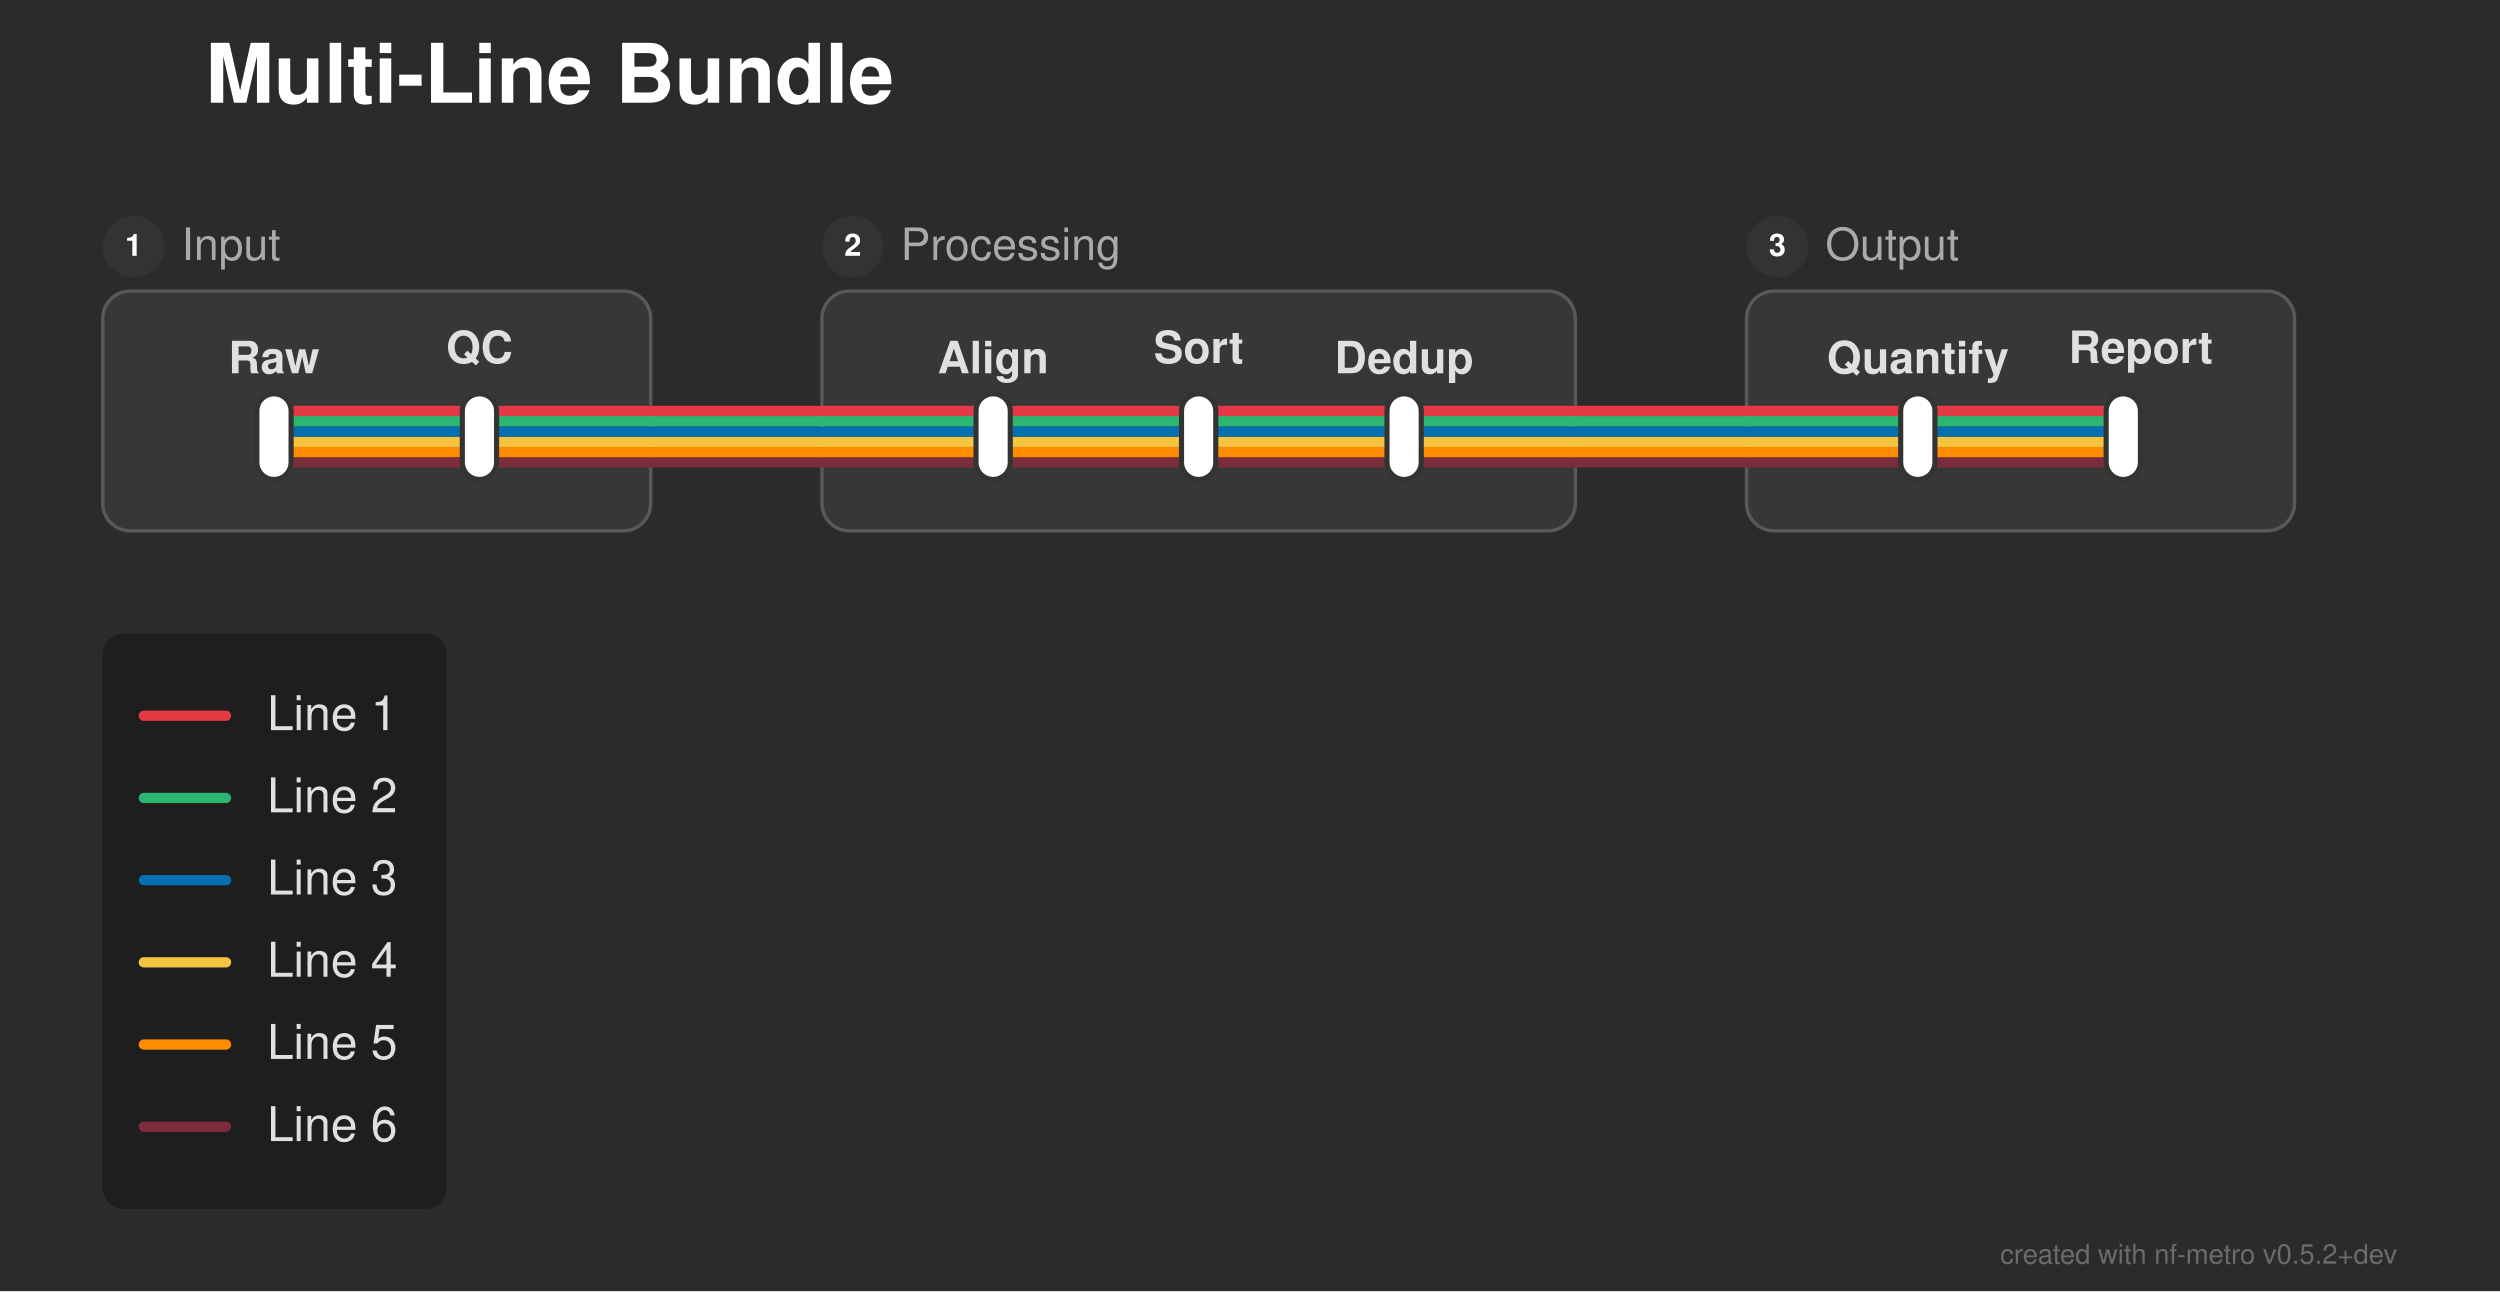
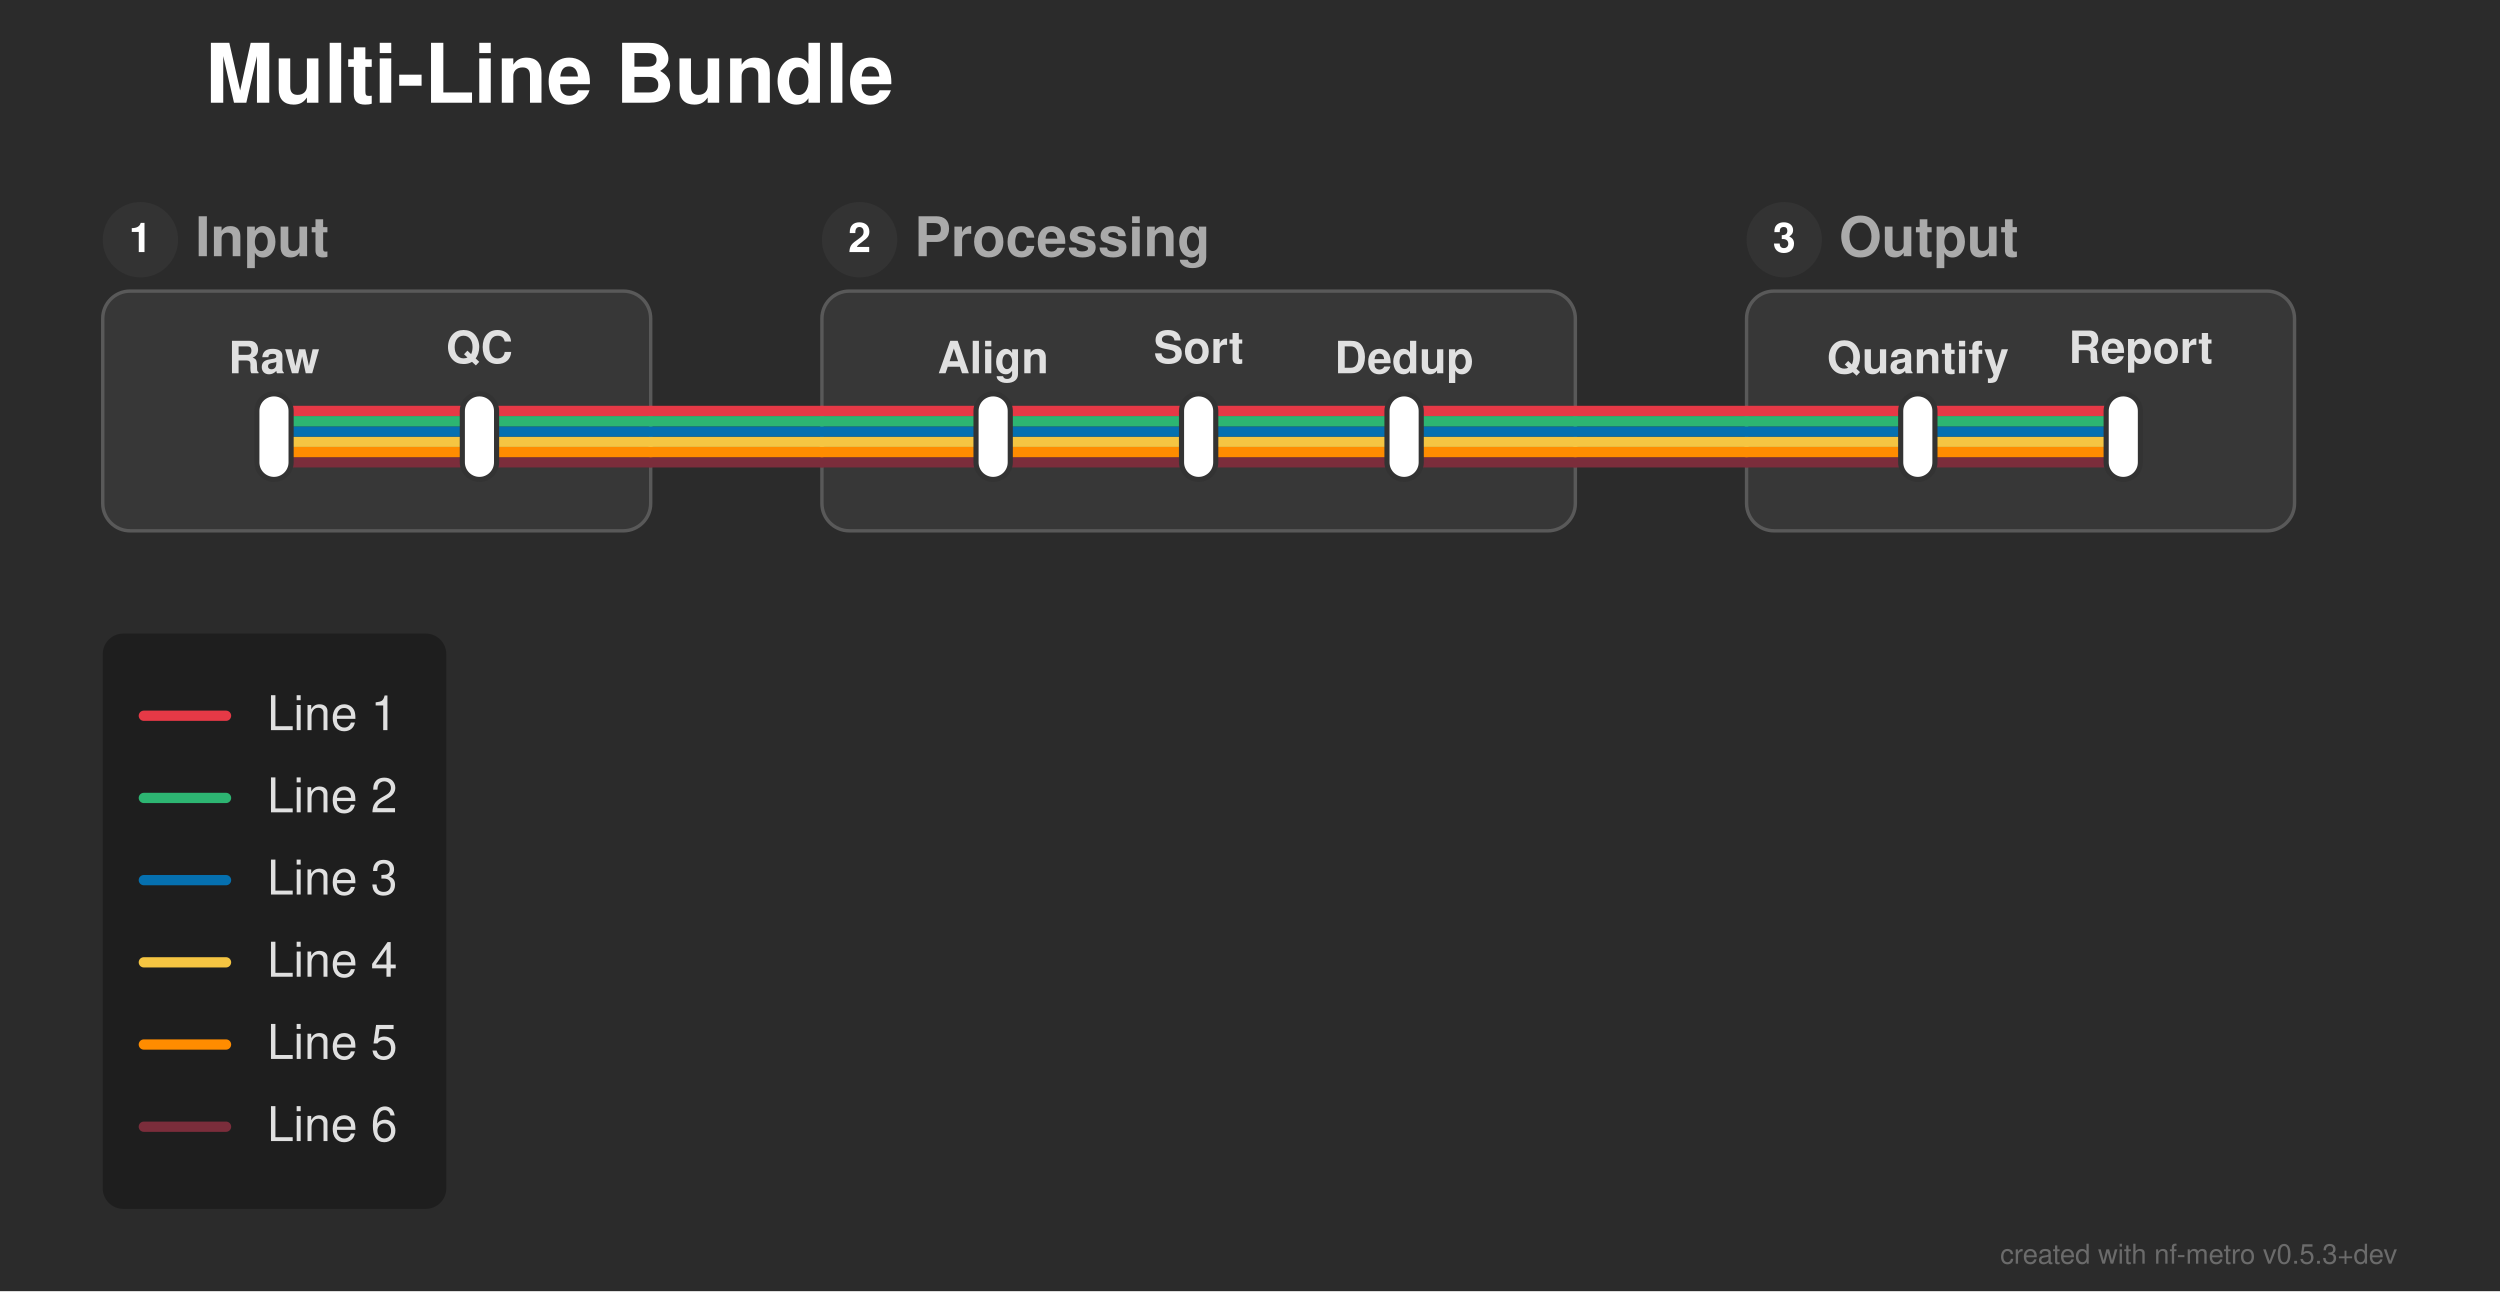
<svg xmlns="http://www.w3.org/2000/svg" width="730" height="377" viewBox="0 0 730 377">
  <defs>
</defs>
  <rect x="0" y="0" width="730" height="377" fill="#2b2b2b" />
  <text x="60.0" y="30.0" font-size="24.0" fill="#ffffff" font-family="'Helvetica Neue', Helvetica, Arial, sans-serif" font-weight="bold" class="nf-metro-title">Multi-Line Bundle</text>
  <rect x="30.0" y="85.0" width="160.0" height="70.0" rx="8" ry="8" fill="#373737" stroke="#595959" stroke-width="1.0" />
-   <circle cx="39.0" cy="72.0" r="9" fill="#333333" class="nf-metro-section-num-circle" />
-   <text x="39.0" y="72.0" font-size="9" fill="#ffffff" font-family="'Helvetica Neue', Helvetica, Arial, sans-serif" font-weight="bold" text-anchor="middle" dy="0.3em">1</text>
-   <text x="53.0" y="72.0" font-size="13.0" fill="#aaaaaa" font-family="'Helvetica Neue', Helvetica, Arial, sans-serif" dy="0.3em" class="nf-metro-section-label">Input</text>
+   <circle cx="41.0" cy="70.0" r="11" fill="#333333" class="nf-metro-section-num-circle" />
+   <text x="41.0" y="70.0" font-size="12" fill="#ffffff" font-family="'Helvetica Neue', Helvetica, Arial, sans-serif" font-weight="bold" text-anchor="middle" dy="0.3em">1</text>
+   <text x="57.0" y="70.0" font-size="16.0" fill="#aaaaaa" font-family="'Helvetica Neue', Helvetica, Arial, sans-serif" font-weight="bold" dy="0.3em" class="nf-metro-section-label">Input</text>
  <rect x="240.0" y="85.0" width="220.0" height="70.0" rx="8" ry="8" fill="#373737" stroke="#595959" stroke-width="1.0" />
-   <circle cx="249.0" cy="72.0" r="9" fill="#333333" class="nf-metro-section-num-circle" />
-   <text x="249.0" y="72.0" font-size="9" fill="#ffffff" font-family="'Helvetica Neue', Helvetica, Arial, sans-serif" font-weight="bold" text-anchor="middle" dy="0.3em">2</text>
-   <text x="263.0" y="72.0" font-size="13.0" fill="#aaaaaa" font-family="'Helvetica Neue', Helvetica, Arial, sans-serif" dy="0.3em" class="nf-metro-section-label">Processing</text>
+   <circle cx="251.0" cy="70.0" r="11" fill="#333333" class="nf-metro-section-num-circle" />
+   <text x="251.0" y="70.0" font-size="12" fill="#ffffff" font-family="'Helvetica Neue', Helvetica, Arial, sans-serif" font-weight="bold" text-anchor="middle" dy="0.3em">2</text>
+   <text x="267.0" y="70.0" font-size="16.0" fill="#aaaaaa" font-family="'Helvetica Neue', Helvetica, Arial, sans-serif" font-weight="bold" dy="0.3em" class="nf-metro-section-label">Processing</text>
  <rect x="510.0" y="85.0" width="160.0" height="70.0" rx="8" ry="8" fill="#373737" stroke="#595959" stroke-width="1.0" />
-   <circle cx="519.0" cy="72.0" r="9" fill="#333333" class="nf-metro-section-num-circle" />
-   <text x="519.0" y="72.0" font-size="9" fill="#ffffff" font-family="'Helvetica Neue', Helvetica, Arial, sans-serif" font-weight="bold" text-anchor="middle" dy="0.3em">3</text>
-   <text x="533.0" y="72.0" font-size="13.0" fill="#aaaaaa" font-family="'Helvetica Neue', Helvetica, Arial, sans-serif" dy="0.3em" class="nf-metro-section-label">Output</text>
+   <circle cx="521.0" cy="70.0" r="11" fill="#333333" class="nf-metro-section-num-circle" />
+   <text x="521.0" y="70.0" font-size="12" fill="#ffffff" font-family="'Helvetica Neue', Helvetica, Arial, sans-serif" font-weight="bold" text-anchor="middle" dy="0.3em">3</text>
+   <text x="537.0" y="70.0" font-size="16.0" fill="#aaaaaa" font-family="'Helvetica Neue', Helvetica, Arial, sans-serif" font-weight="bold" dy="0.3em" class="nf-metro-section-label">Output</text>
  <path d="M80.0,135.0 L140.0,135.0" stroke="#7b2d3b" stroke-width="3.0" stroke-linecap="round" />
  <path d="M290.0,135.0 L350.0,135.0" stroke="#7b2d3b" stroke-width="3.0" stroke-linecap="round" />
  <path d="M350.0,135.0 L410.0,135.0" stroke="#7b2d3b" stroke-width="3.0" stroke-linecap="round" />
  <path d="M560.0,135.0 L620.0,135.0" stroke="#7b2d3b" stroke-width="3.0" stroke-linecap="round" />
  <path d="M140.0,135.0 L190.0,135.0" stroke="#7b2d3b" stroke-width="3.0" stroke-linecap="round" />
  <path d="M240.0,135.0 L290.0,135.0" stroke="#7b2d3b" stroke-width="3.0" stroke-linecap="round" />
  <path d="M410.0,135.0 L460.0,135.0" stroke="#7b2d3b" stroke-width="3.0" stroke-linecap="round" />
  <path d="M510.0,135.0 L560.0,135.0" stroke="#7b2d3b" stroke-width="3.0" stroke-linecap="round" />
  <path d="M190.0,135.0 L240.0,135.0" stroke="#7b2d3b" stroke-width="3.0" stroke-linecap="round" />
  <path d="M460.0,135.0 L510.0,135.0" stroke="#7b2d3b" stroke-width="3.0" stroke-linecap="round" />
  <path d="M80.0,132.0 L140.0,132.0" stroke="#ff8c00" stroke-width="3.0" stroke-linecap="round" />
  <path d="M290.0,132.0 L350.0,132.0" stroke="#ff8c00" stroke-width="3.0" stroke-linecap="round" />
  <path d="M350.0,132.0 L410.0,132.0" stroke="#ff8c00" stroke-width="3.0" stroke-linecap="round" />
  <path d="M560.0,132.0 L620.0,132.0" stroke="#ff8c00" stroke-width="3.0" stroke-linecap="round" />
  <path d="M140.0,132.0 L190.0,132.0" stroke="#ff8c00" stroke-width="3.0" stroke-linecap="round" />
  <path d="M240.0,132.0 L290.0,132.0" stroke="#ff8c00" stroke-width="3.0" stroke-linecap="round" />
  <path d="M410.0,132.0 L460.0,132.0" stroke="#ff8c00" stroke-width="3.0" stroke-linecap="round" />
  <path d="M510.0,132.0 L560.0,132.0" stroke="#ff8c00" stroke-width="3.0" stroke-linecap="round" />
  <path d="M190.0,132.0 L240.0,132.0" stroke="#ff8c00" stroke-width="3.0" stroke-linecap="round" />
  <path d="M460.0,132.0 L510.0,132.0" stroke="#ff8c00" stroke-width="3.0" stroke-linecap="round" />
  <path d="M80.0,129.0 L140.0,129.0" stroke="#f5c542" stroke-width="3.0" stroke-linecap="round" />
  <path d="M290.0,129.0 L350.0,129.0" stroke="#f5c542" stroke-width="3.0" stroke-linecap="round" />
  <path d="M350.0,129.0 L410.0,129.0" stroke="#f5c542" stroke-width="3.0" stroke-linecap="round" />
  <path d="M560.0,129.0 L620.0,129.0" stroke="#f5c542" stroke-width="3.0" stroke-linecap="round" />
  <path d="M140.0,129.0 L190.0,129.0" stroke="#f5c542" stroke-width="3.0" stroke-linecap="round" />
  <path d="M240.0,129.0 L290.0,129.0" stroke="#f5c542" stroke-width="3.0" stroke-linecap="round" />
  <path d="M410.0,129.0 L460.0,129.0" stroke="#f5c542" stroke-width="3.0" stroke-linecap="round" />
  <path d="M510.0,129.0 L560.0,129.0" stroke="#f5c542" stroke-width="3.0" stroke-linecap="round" />
  <path d="M190.0,129.0 L240.0,129.0" stroke="#f5c542" stroke-width="3.0" stroke-linecap="round" />
  <path d="M460.0,129.0 L510.0,129.0" stroke="#f5c542" stroke-width="3.0" stroke-linecap="round" />
  <path d="M80.0,126.0 L140.0,126.0" stroke="#0570b0" stroke-width="3.0" stroke-linecap="round" />
  <path d="M290.0,126.0 L350.0,126.0" stroke="#0570b0" stroke-width="3.0" stroke-linecap="round" />
  <path d="M350.0,126.0 L410.0,126.0" stroke="#0570b0" stroke-width="3.0" stroke-linecap="round" />
  <path d="M560.0,126.0 L620.0,126.0" stroke="#0570b0" stroke-width="3.0" stroke-linecap="round" />
  <path d="M140.0,126.0 L190.0,126.0" stroke="#0570b0" stroke-width="3.0" stroke-linecap="round" />
  <path d="M240.0,126.0 L290.0,126.0" stroke="#0570b0" stroke-width="3.0" stroke-linecap="round" />
  <path d="M410.0,126.0 L460.0,126.0" stroke="#0570b0" stroke-width="3.0" stroke-linecap="round" />
  <path d="M510.0,126.0 L560.0,126.0" stroke="#0570b0" stroke-width="3.0" stroke-linecap="round" />
  <path d="M190.0,126.0 L240.0,126.0" stroke="#0570b0" stroke-width="3.0" stroke-linecap="round" />
  <path d="M460.0,126.0 L510.0,126.0" stroke="#0570b0" stroke-width="3.0" stroke-linecap="round" />
  <path d="M80.0,123.0 L140.0,123.0" stroke="#2db572" stroke-width="3.0" stroke-linecap="round" />
  <path d="M290.0,123.0 L350.0,123.0" stroke="#2db572" stroke-width="3.0" stroke-linecap="round" />
  <path d="M350.0,123.0 L410.0,123.0" stroke="#2db572" stroke-width="3.0" stroke-linecap="round" />
  <path d="M560.0,123.0 L620.0,123.0" stroke="#2db572" stroke-width="3.0" stroke-linecap="round" />
  <path d="M140.0,123.0 L190.0,123.0" stroke="#2db572" stroke-width="3.0" stroke-linecap="round" />
  <path d="M240.0,123.0 L290.0,123.0" stroke="#2db572" stroke-width="3.0" stroke-linecap="round" />
  <path d="M410.0,123.0 L460.0,123.0" stroke="#2db572" stroke-width="3.0" stroke-linecap="round" />
  <path d="M510.0,123.0 L560.0,123.0" stroke="#2db572" stroke-width="3.0" stroke-linecap="round" />
  <path d="M190.0,123.0 L240.0,123.0" stroke="#2db572" stroke-width="3.0" stroke-linecap="round" />
  <path d="M460.0,123.0 L510.0,123.0" stroke="#2db572" stroke-width="3.0" stroke-linecap="round" />
  <path d="M80.0,120.0 L140.0,120.0" stroke="#e63946" stroke-width="3.0" stroke-linecap="round" />
  <path d="M290.0,120.0 L350.0,120.0" stroke="#e63946" stroke-width="3.0" stroke-linecap="round" />
  <path d="M350.0,120.0 L410.0,120.0" stroke="#e63946" stroke-width="3.0" stroke-linecap="round" />
  <path d="M560.0,120.0 L620.0,120.0" stroke="#e63946" stroke-width="3.0" stroke-linecap="round" />
  <path d="M140.0,120.0 L190.0,120.0" stroke="#e63946" stroke-width="3.0" stroke-linecap="round" />
  <path d="M240.0,120.0 L290.0,120.0" stroke="#e63946" stroke-width="3.0" stroke-linecap="round" />
  <path d="M410.0,120.0 L460.0,120.0" stroke="#e63946" stroke-width="3.0" stroke-linecap="round" />
  <path d="M510.0,120.0 L560.0,120.0" stroke="#e63946" stroke-width="3.0" stroke-linecap="round" />
  <path d="M190.0,120.0 L240.0,120.0" stroke="#e63946" stroke-width="3.0" stroke-linecap="round" />
  <path d="M460.0,120.0 L510.0,120.0" stroke="#e63946" stroke-width="3.0" stroke-linecap="round" />
  <rect x="75.0" y="115.0" width="10.0" height="25.0" rx="5.0" ry="5.0" fill="#ffffff" stroke="#333333" stroke-width="1.5" />
  <rect x="135.0" y="115.0" width="10.0" height="25.0" rx="5.0" ry="5.0" fill="#ffffff" stroke="#333333" stroke-width="1.5" />
  <rect x="285.0" y="115.0" width="10.0" height="25.0" rx="5.0" ry="5.0" fill="#ffffff" stroke="#333333" stroke-width="1.5" />
  <rect x="345.0" y="115.0" width="10.0" height="25.0" rx="5.0" ry="5.0" fill="#ffffff" stroke="#333333" stroke-width="1.5" />
  <rect x="405.0" y="115.0" width="10.0" height="25.0" rx="5.0" ry="5.0" fill="#ffffff" stroke="#333333" stroke-width="1.5" />
  <rect x="555.0" y="115.0" width="10.0" height="25.0" rx="5.0" ry="5.0" fill="#ffffff" stroke="#333333" stroke-width="1.5" />
  <rect x="615.0" y="115.0" width="10.0" height="25.0" rx="5.0" ry="5.0" fill="#ffffff" stroke="#333333" stroke-width="1.5" />
  <text x="80.0" y="109.0" font-size="13.0" fill="#e0e0e0" font-family="'Helvetica Neue', Helvetica, Arial, sans-serif" font-weight="bold" text-anchor="middle" dominant-baseline="auto">Raw</text>
  <text x="290.0" y="109.0" font-size="13.0" fill="#e0e0e0" font-family="'Helvetica Neue', Helvetica, Arial, sans-serif" font-weight="bold" text-anchor="middle" dominant-baseline="auto">Align</text>
  <text x="560.0" y="109.0" font-size="13.0" fill="#e0e0e0" font-family="'Helvetica Neue', Helvetica, Arial, sans-serif" font-weight="bold" text-anchor="middle" dominant-baseline="auto">Quantify</text>
  <text x="140.0" y="106.0" font-size="13.0" fill="#e0e0e0" font-family="'Helvetica Neue', Helvetica, Arial, sans-serif" font-weight="bold" text-anchor="middle" dominant-baseline="auto">QC</text>
  <text x="350.0" y="106.0" font-size="13.0" fill="#e0e0e0" font-family="'Helvetica Neue', Helvetica, Arial, sans-serif" font-weight="bold" text-anchor="middle" dominant-baseline="auto">Sort</text>
  <text x="625.1" y="106.0" font-size="13.0" fill="#e0e0e0" font-family="'Helvetica Neue', Helvetica, Arial, sans-serif" font-weight="bold" text-anchor="middle" dominant-baseline="auto">Report</text>
  <text x="410.0" y="109.0" font-size="13.0" fill="#e0e0e0" font-family="'Helvetica Neue', Helvetica, Arial, sans-serif" font-weight="bold" text-anchor="middle" dominant-baseline="auto">Dedup</text>
  <rect x="30.0" y="185.0" width="100.32" height="168.0" rx="6" ry="6" fill="rgba(0, 0, 0, 0.3)" />
  <path d="M42.0,209.0 L66.0,209.0" stroke="#e63946" stroke-width="3.0" stroke-linecap="round" />
  <text x="78.0" y="209.0" font-size="14.0" fill="#e0e0e0" font-family="'Helvetica Neue', Helvetica, Arial, sans-serif" dy="0.3em">Line 1</text>
  <path d="M42.0,233.0 L66.0,233.0" stroke="#2db572" stroke-width="3.0" stroke-linecap="round" />
  <text x="78.0" y="233.0" font-size="14.0" fill="#e0e0e0" font-family="'Helvetica Neue', Helvetica, Arial, sans-serif" dy="0.3em">Line 2</text>
  <path d="M42.0,257.0 L66.0,257.0" stroke="#0570b0" stroke-width="3.0" stroke-linecap="round" />
  <text x="78.0" y="257.0" font-size="14.0" fill="#e0e0e0" font-family="'Helvetica Neue', Helvetica, Arial, sans-serif" dy="0.3em">Line 3</text>
  <path d="M42.0,281.0 L66.0,281.0" stroke="#f5c542" stroke-width="3.0" stroke-linecap="round" />
  <text x="78.0" y="281.0" font-size="14.0" fill="#e0e0e0" font-family="'Helvetica Neue', Helvetica, Arial, sans-serif" dy="0.3em">Line 4</text>
  <path d="M42.0,305.0 L66.0,305.0" stroke="#ff8c00" stroke-width="3.0" stroke-linecap="round" />
  <text x="78.0" y="305.0" font-size="14.0" fill="#e0e0e0" font-family="'Helvetica Neue', Helvetica, Arial, sans-serif" dy="0.3em">Line 5</text>
  <path d="M42.0,329.0 L66.0,329.0" stroke="#7b2d3b" stroke-width="3.0" stroke-linecap="round" />
  <text x="78.0" y="329.0" font-size="14.0" fill="#e0e0e0" font-family="'Helvetica Neue', Helvetica, Arial, sans-serif" dy="0.3em">Line 6</text>
-   <text x="700.0" y="369.0" font-size="8" fill="rgba(150, 150, 150, 0.6)" font-family="'Helvetica Neue', Helvetica, Arial, sans-serif" text-anchor="end">created with nf-metro v0.5.2+dev</text>
+   <text x="700.0" y="369.0" font-size="8" fill="rgba(150, 150, 150, 0.6)" font-family="'Helvetica Neue', Helvetica, Arial, sans-serif" text-anchor="end">created with nf-metro v0.5.3+dev</text>
</svg>
